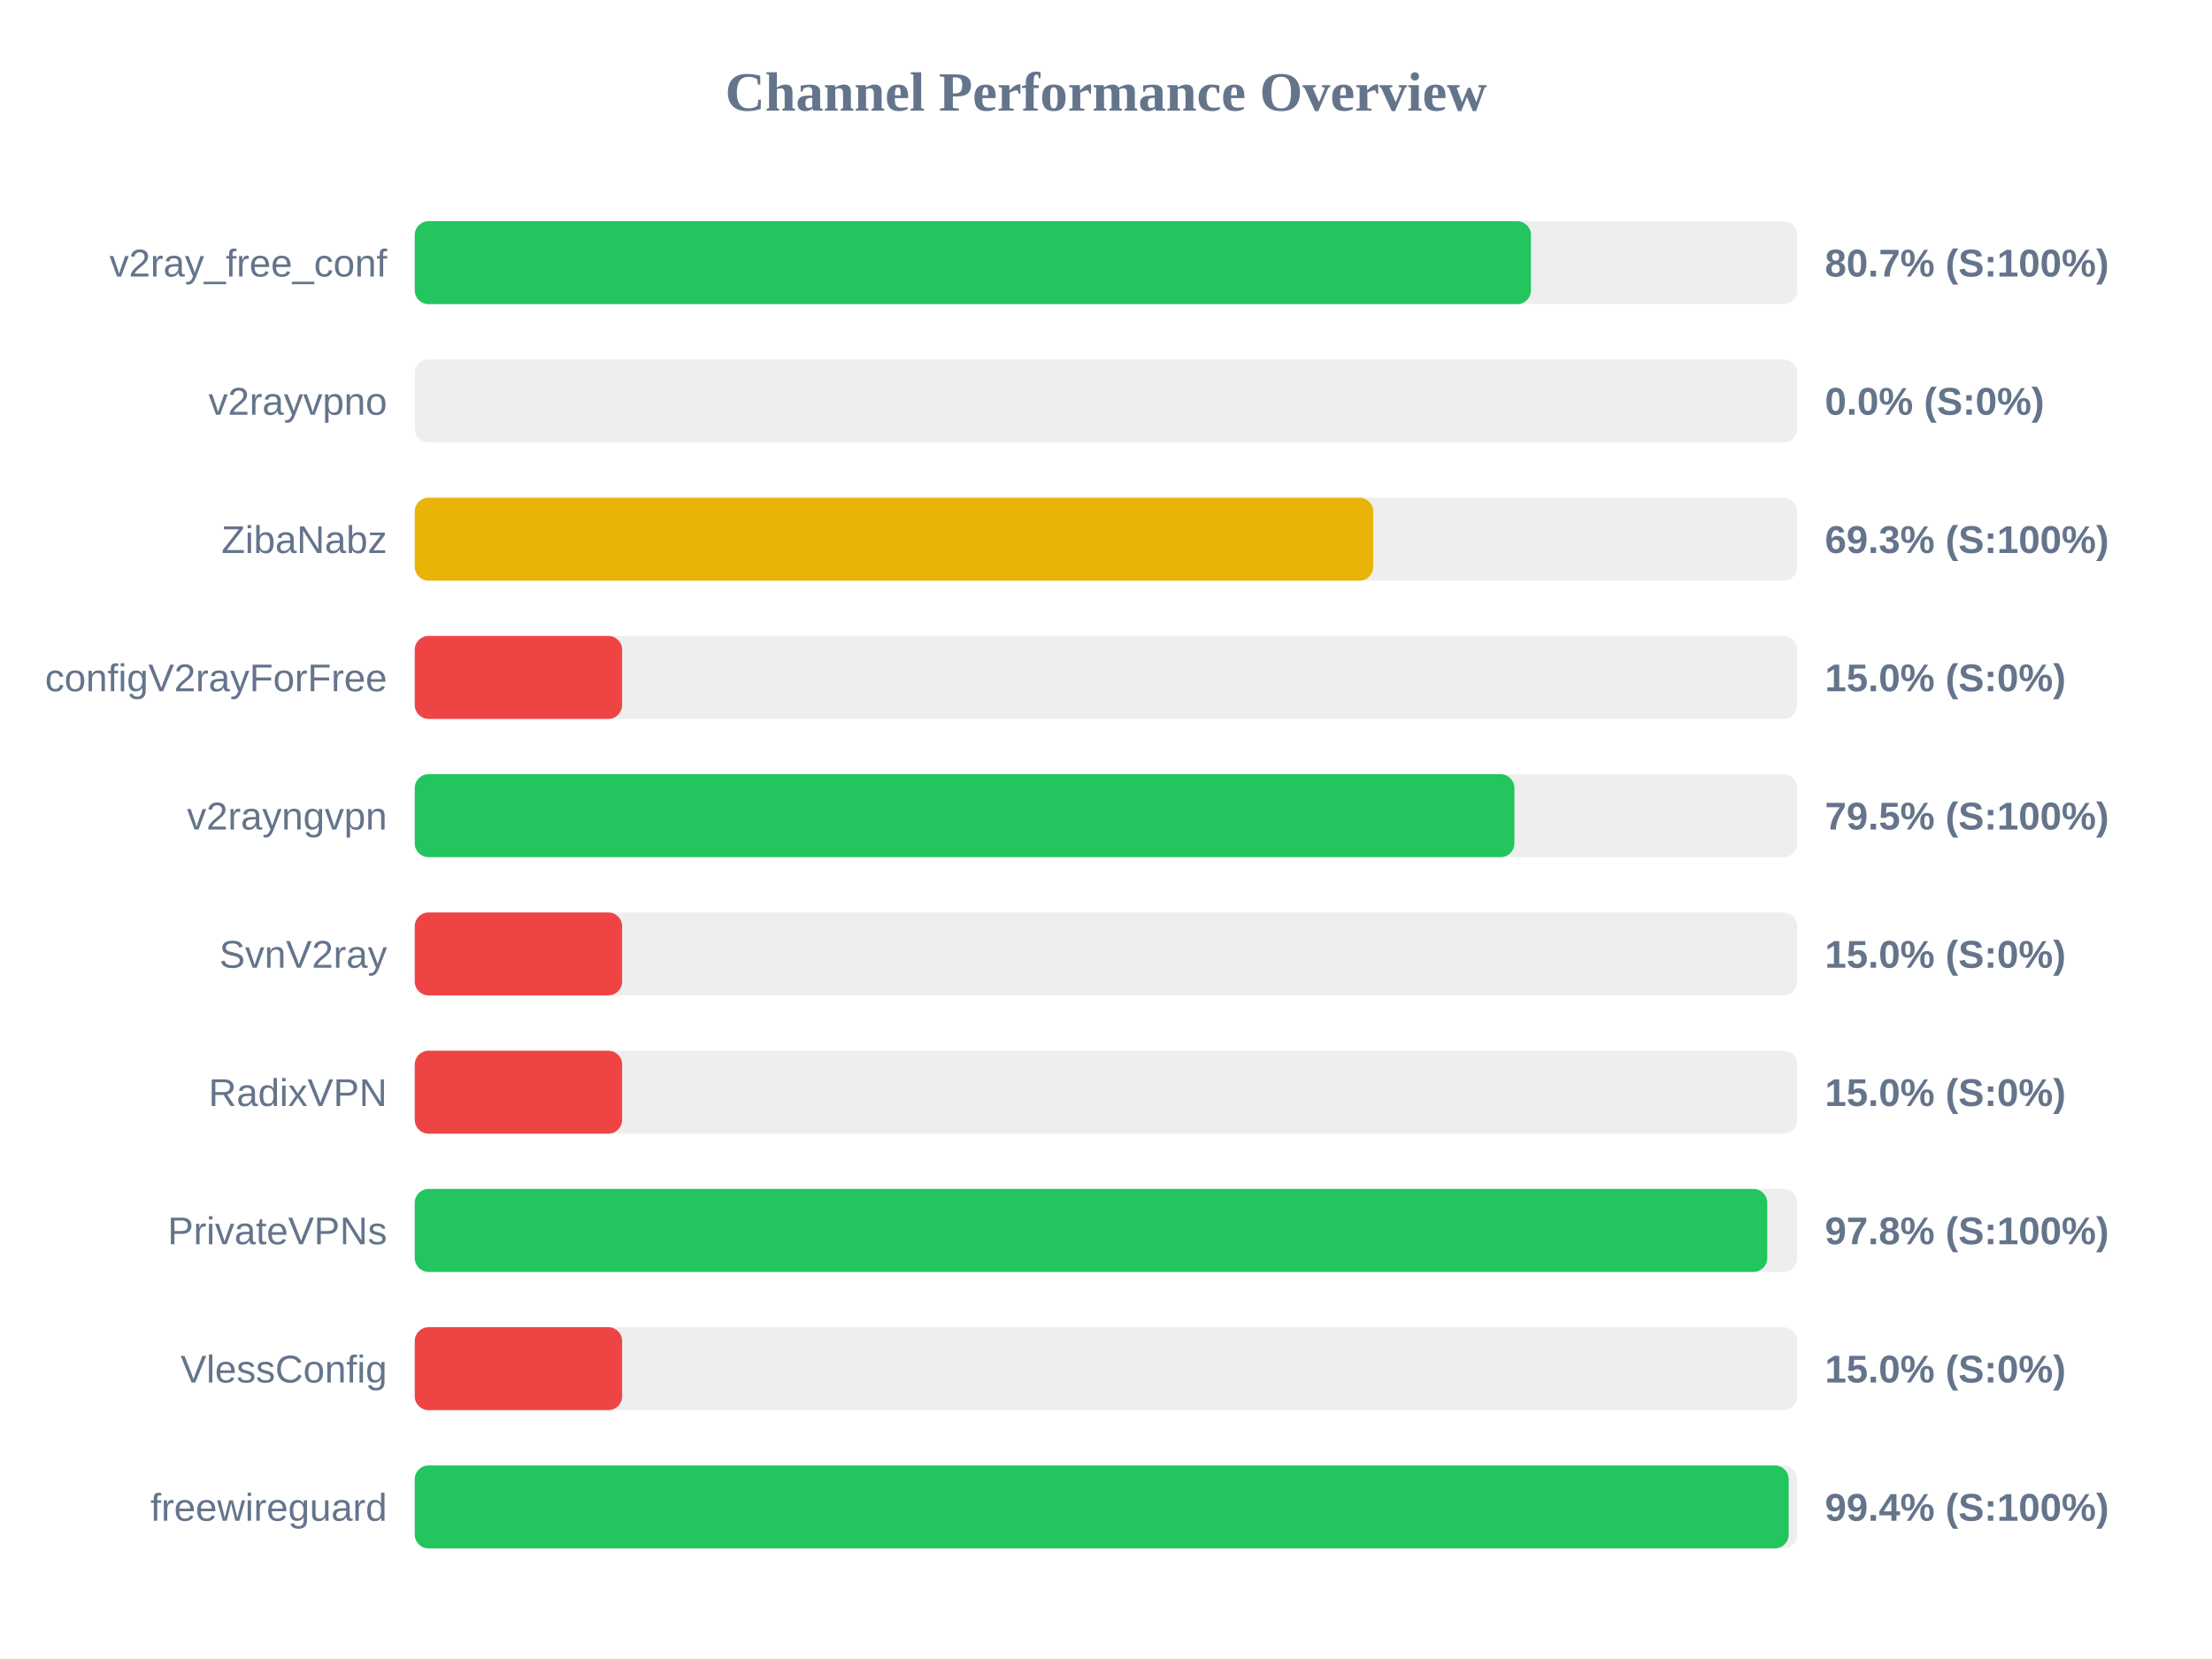
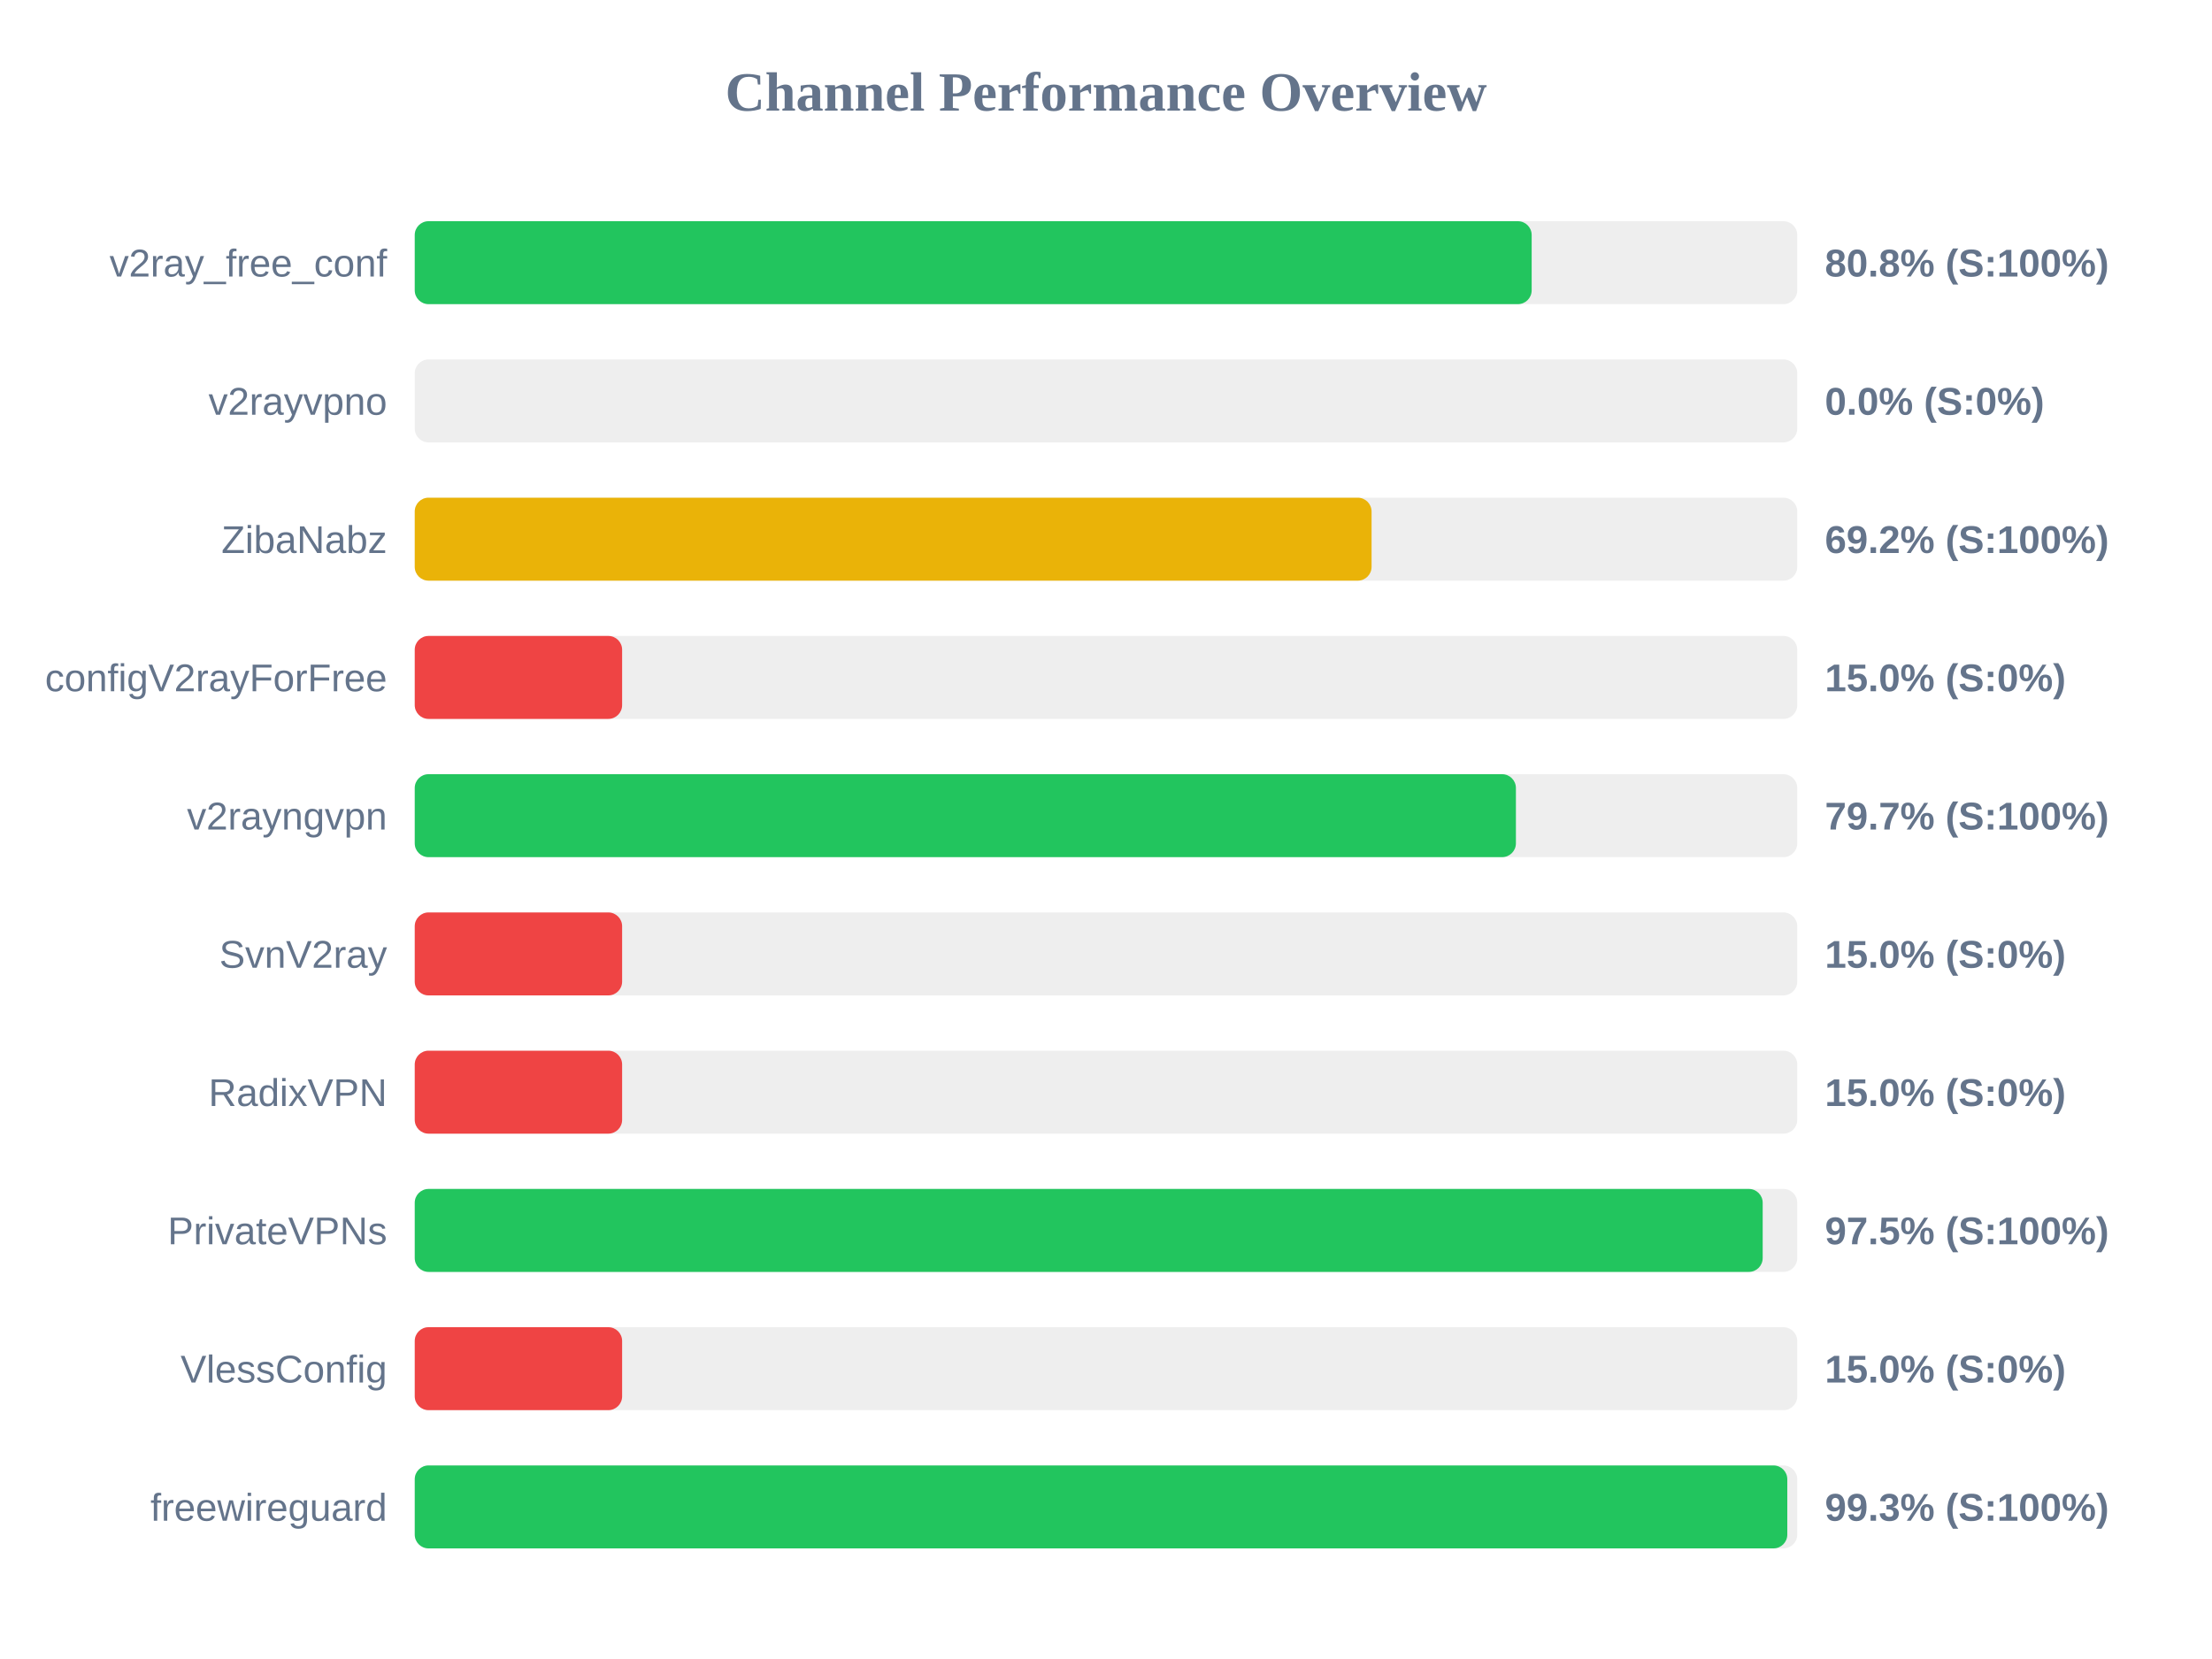
<svg xmlns="http://www.w3.org/2000/svg" width="800" height="600" version="1.1">
  <style>
        .row { font: 14px Arial; fill: #64748b; }
        .score { font: bold 14px Arial; fill: #64748b; }
    </style>
  <text x="400" y="40" text-anchor="middle" font-size="20px" font-weight="bold" fill="#64748b">Channel Performance Overview</text>
  <rect x="150" y="80" width="500" height="30" fill="#eee" rx="5" />
-   <rect x="150" y="80" width="403.7" height="30" fill="#22c55e" rx="5" />
+   <rect x="150" y="80" width="403.95" height="30" fill="#22c55e" rx="5" />
  <text x="140" y="100" text-anchor="end" class="row">v2ray_free_conf</text>
-   <text x="660" y="100" text-anchor="start" class="score">80.7% (S:100%)</text>
+   <text x="660" y="100" text-anchor="start" class="score">80.8% (S:100%)</text>
  <rect x="150" y="130" width="500" height="30" fill="#eee" rx="5" />
  <rect x="150" y="130" width="0.0" height="30" fill="#ef4444" rx="5" />
  <text x="140" y="150" text-anchor="end" class="row">v2rayvpno</text>
  <text x="660" y="150" text-anchor="start" class="score">0.0% (S:0%)</text>
  <rect x="150" y="180" width="500" height="30" fill="#eee" rx="5" />
-   <rect x="150" y="180" width="346.65" height="30" fill="#eab308" rx="5" />
+   <rect x="150" y="180" width="346.05" height="30" fill="#eab308" rx="5" />
  <text x="140" y="200" text-anchor="end" class="row">ZibaNabz</text>
-   <text x="660" y="200" text-anchor="start" class="score">69.3% (S:100%)</text>
+   <text x="660" y="200" text-anchor="start" class="score">69.2% (S:100%)</text>
  <rect x="150" y="230" width="500" height="30" fill="#eee" rx="5" />
  <rect x="150" y="230" width="75.0" height="30" fill="#ef4444" rx="5" />
  <text x="140" y="250" text-anchor="end" class="row">configV2rayForFree</text>
  <text x="660" y="250" text-anchor="start" class="score">15.0% (S:0%)</text>
  <rect x="150" y="280" width="500" height="30" fill="#eee" rx="5" />
-   <rect x="150" y="280" width="397.7" height="30" fill="#22c55e" rx="5" />
+   <rect x="150" y="280" width="398.25" height="30" fill="#22c55e" rx="5" />
  <text x="140" y="300" text-anchor="end" class="row">v2rayngvpn</text>
-   <text x="660" y="300" text-anchor="start" class="score">79.5% (S:100%)</text>
+   <text x="660" y="300" text-anchor="start" class="score">79.7% (S:100%)</text>
  <rect x="150" y="330" width="500" height="30" fill="#eee" rx="5" />
  <rect x="150" y="330" width="75.0" height="30" fill="#ef4444" rx="5" />
  <text x="140" y="350" text-anchor="end" class="row">SvnV2ray</text>
  <text x="660" y="350" text-anchor="start" class="score">15.0% (S:0%)</text>
  <rect x="150" y="380" width="500" height="30" fill="#eee" rx="5" />
  <rect x="150" y="380" width="75.0" height="30" fill="#ef4444" rx="5" />
  <text x="140" y="400" text-anchor="end" class="row">RadixVPN</text>
  <text x="660" y="400" text-anchor="start" class="score">15.0% (S:0%)</text>
  <rect x="150" y="430" width="500" height="30" fill="#eee" rx="5" />
-   <rect x="150" y="430" width="489.15" height="30" fill="#22c55e" rx="5" />
+   <rect x="150" y="430" width="487.5" height="30" fill="#22c55e" rx="5" />
  <text x="140" y="450" text-anchor="end" class="row">PrivateVPNs</text>
-   <text x="660" y="450" text-anchor="start" class="score">97.8% (S:100%)</text>
+   <text x="660" y="450" text-anchor="start" class="score">97.5% (S:100%)</text>
  <rect x="150" y="480" width="500" height="30" fill="#eee" rx="5" />
  <rect x="150" y="480" width="75.0" height="30" fill="#ef4444" rx="5" />
  <text x="140" y="500" text-anchor="end" class="row">VlessConfig</text>
  <text x="660" y="500" text-anchor="start" class="score">15.0% (S:0%)</text>
  <rect x="150" y="530" width="500" height="30" fill="#eee" rx="5" />
-   <rect x="150" y="530" width="496.9" height="30" fill="#22c55e" rx="5" />
+   <rect x="150" y="530" width="496.4" height="30" fill="#22c55e" rx="5" />
  <text x="140" y="550" text-anchor="end" class="row">freewireguard</text>
-   <text x="660" y="550" text-anchor="start" class="score">99.4% (S:100%)</text>
+   <text x="660" y="550" text-anchor="start" class="score">99.3% (S:100%)</text>
</svg>
